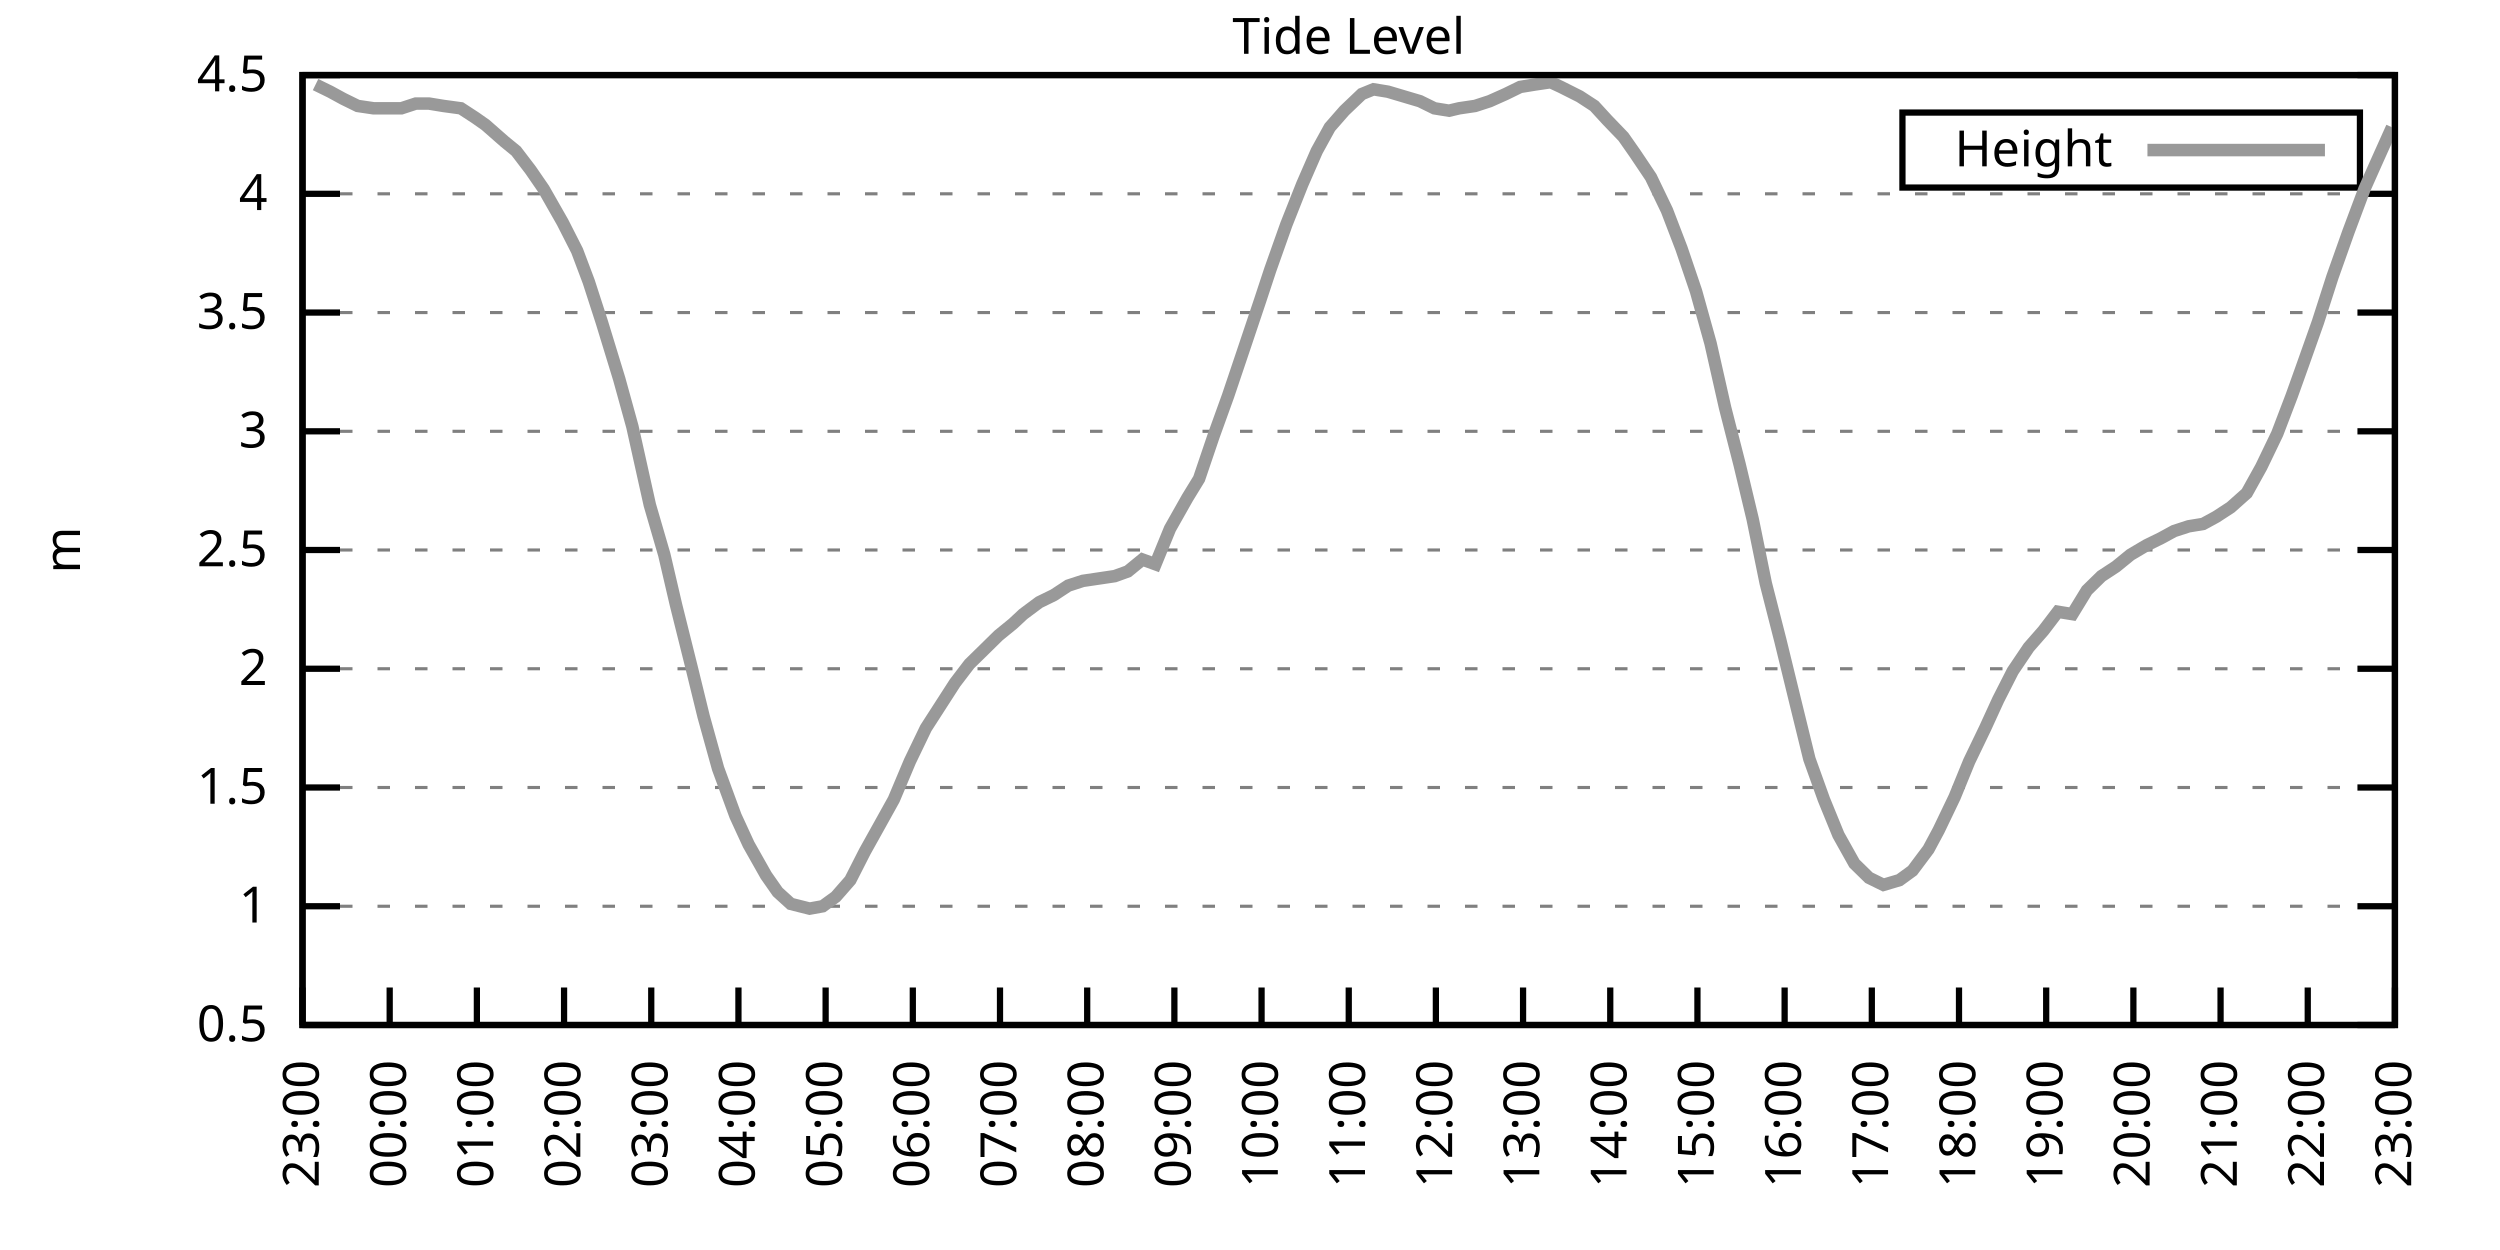
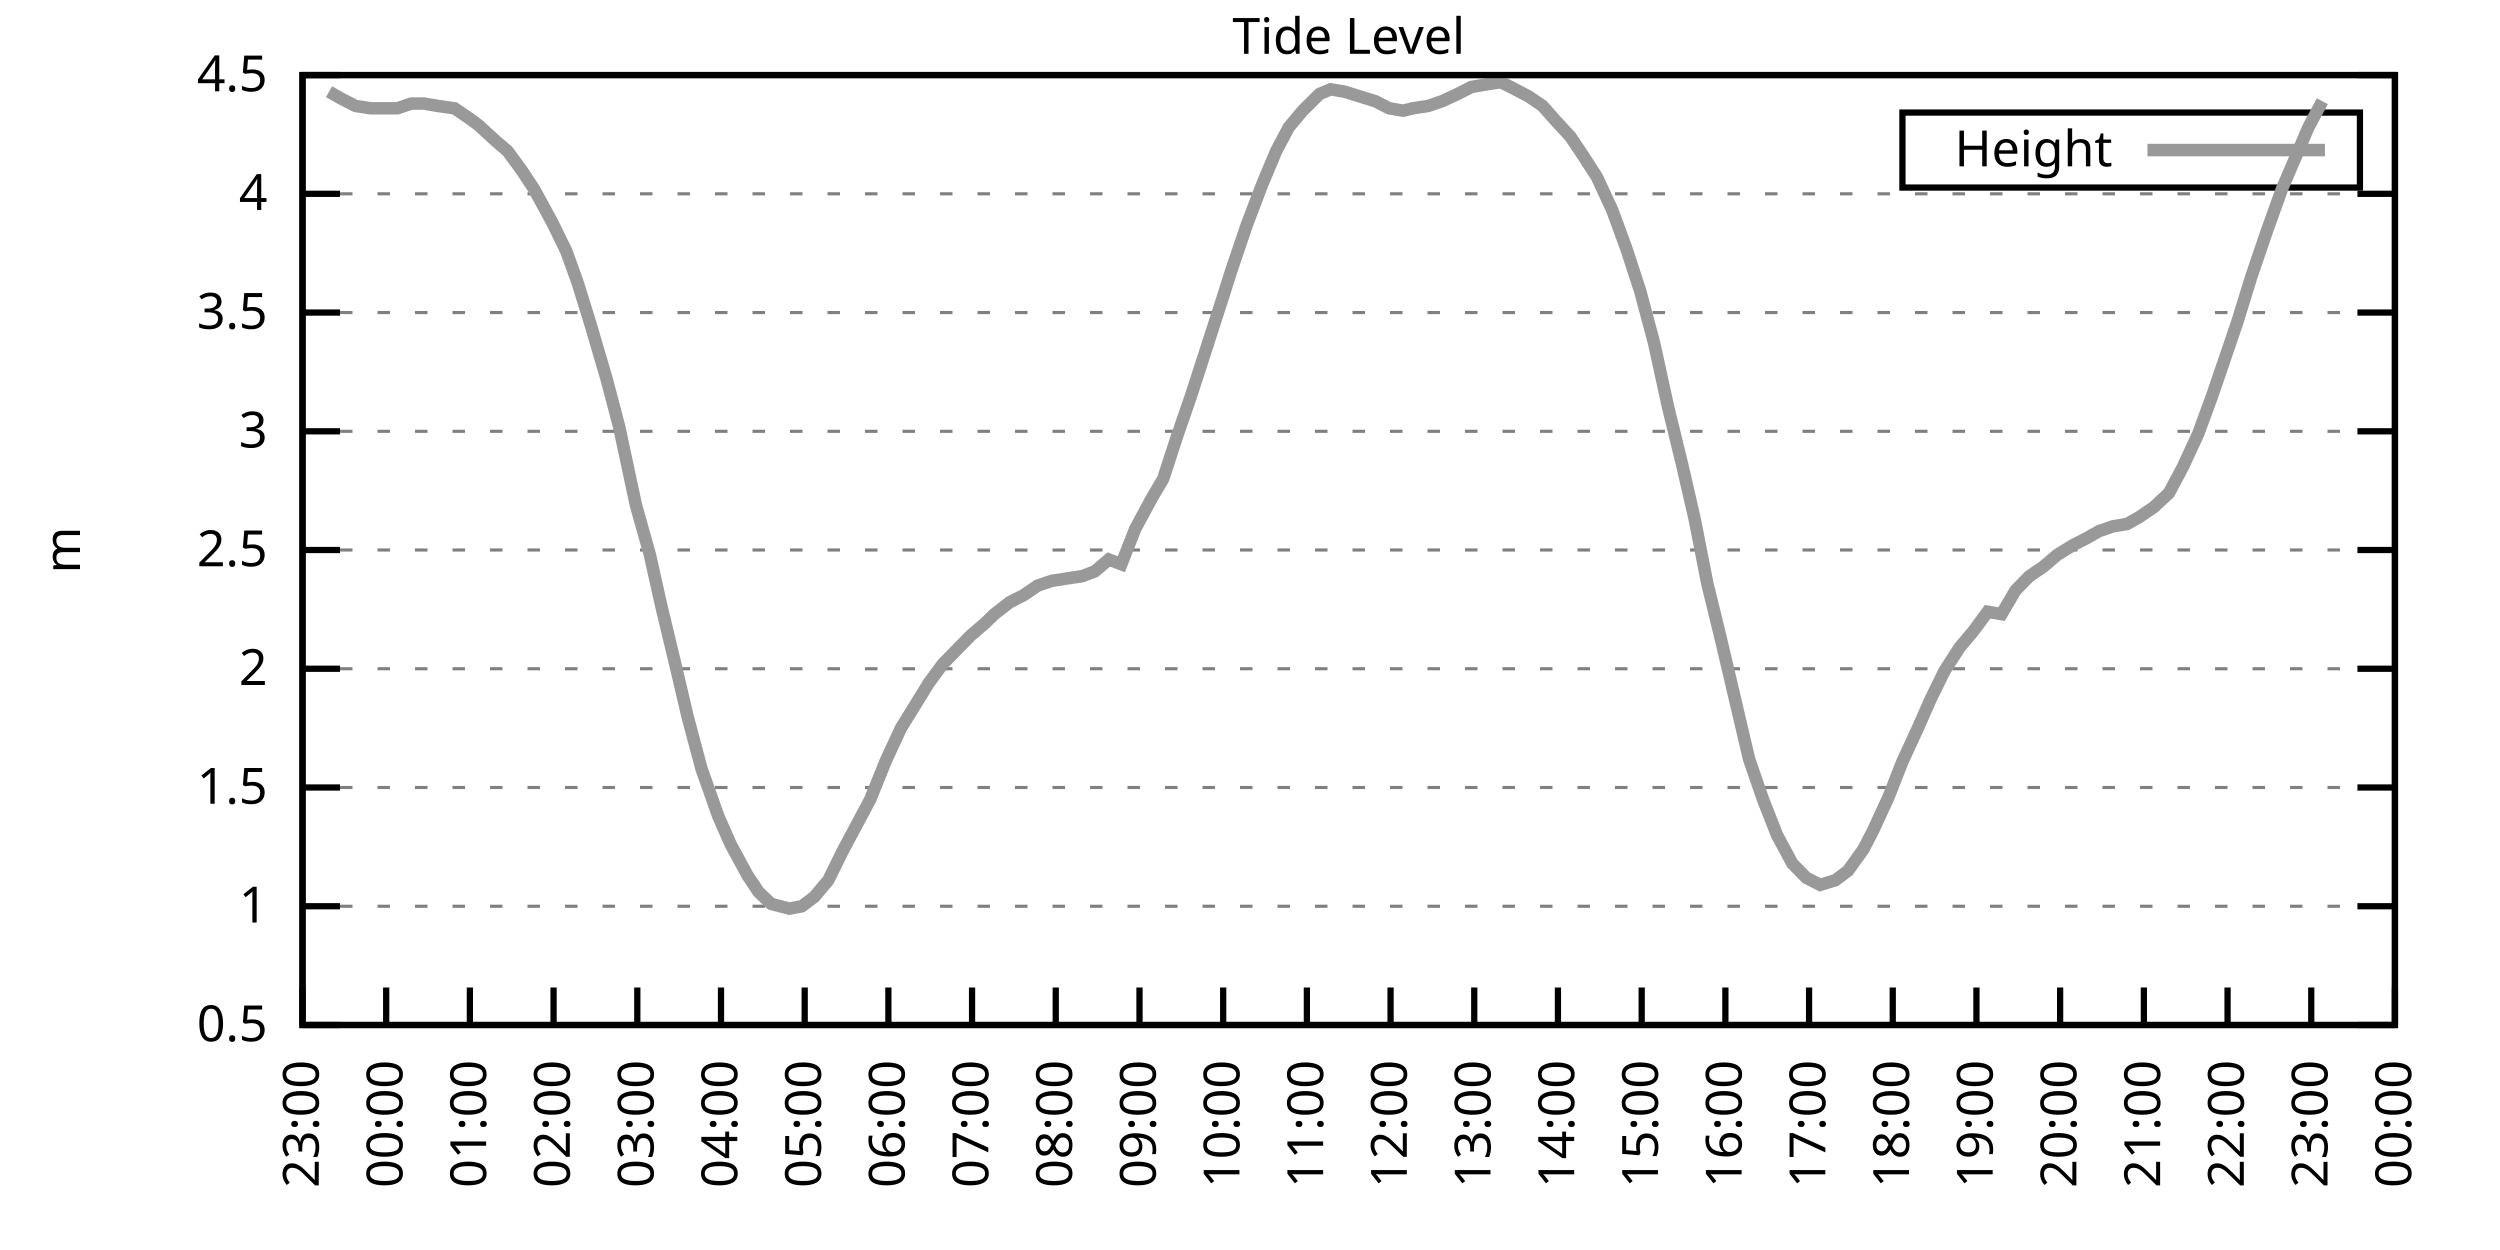
<svg xmlns="http://www.w3.org/2000/svg" xmlns:xlink="http://www.w3.org/1999/xlink" width="400" height="200" viewBox="0 0 400 200">
  <g id="gnuplot_canvas">
    <rect x="0" y="0" width="400" height="200" fill="none" />
    <defs>
      <circle id="gpDot" r="0.5" stroke-width="0.5" stroke="currentColor" />
      <path id="gpPt0" stroke-width="0.333" stroke="currentColor" d="M-1,0 h2 M0,-1 v2" />
      <path id="gpPt1" stroke-width="0.333" stroke="currentColor" d="M-1,-1 L1,1 M1,-1 L-1,1" />
      <path id="gpPt2" stroke-width="0.333" stroke="currentColor" d="M-1,0 L1,0 M0,-1 L0,1 M-1,-1 L1,1 M-1,1 L1,-1" />
      <rect id="gpPt3" stroke-width="0.333" stroke="currentColor" x="-1" y="-1" width="2" height="2" />
      <rect id="gpPt4" stroke-width="0.333" stroke="currentColor" fill="currentColor" x="-1" y="-1" width="2" height="2" />
      <circle id="gpPt5" stroke-width="0.333" stroke="currentColor" cx="0" cy="0" r="1" />
      <use xlink:href="#gpPt5" id="gpPt6" fill="currentColor" stroke="none" />
      <path id="gpPt7" stroke-width="0.333" stroke="currentColor" d="M0,-1.33 L-1.33,0.67 L1.33,0.67 z" />
      <use xlink:href="#gpPt7" id="gpPt8" fill="currentColor" stroke="none" />
      <use xlink:href="#gpPt7" id="gpPt9" stroke="currentColor" transform="rotate(180)" />
      <use xlink:href="#gpPt9" id="gpPt10" fill="currentColor" stroke="none" />
      <use xlink:href="#gpPt3" id="gpPt11" stroke="currentColor" transform="rotate(45)" />
      <use xlink:href="#gpPt11" id="gpPt12" fill="currentColor" stroke="none" />
      <path id="gpPt13" stroke-width="0.333" stroke="currentColor" d="M0,1.330 L1.265,0.411 L0.782,-1.067 L-0.782,-1.076 L-1.265,0.411 z" />
      <use xlink:href="#gpPt13" id="gpPt14" fill="currentColor" stroke="none" />
      <filter id="textbox" filterUnits="objectBoundingBox" x="0" y="0" height="1" width="1">
        <feFlood flood-color="white" flood-opacity="1" result="bgnd" />
        <feComposite in="SourceGraphic" in2="bgnd" operator="atop" />
      </filter>
      <filter id="greybox" filterUnits="objectBoundingBox" x="0" y="0" height="1" width="1">
        <feFlood flood-color="lightgrey" flood-opacity="1" result="grey" />
        <feComposite in="SourceGraphic" in2="grey" operator="atop" />
      </filter>
    </defs>
    <g fill="none" color="white" stroke="currentColor" stroke-width="1.00" stroke-linecap="butt" stroke-linejoin="miter">
</g>
    <g fill="none" color="black" stroke="currentColor" stroke-width="1.00" stroke-linecap="butt" stroke-linejoin="miter">
      <g stroke="none" shape-rendering="crispEdges">
        <polygon fill="rgb(255, 255, 255)" points="48.40,164.00 383.18,164.00 383.18,12.02 48.40,12.02 " />
      </g>
    </g>
    <g fill="none" color="black" stroke="currentColor" stroke-width="1.00" stroke-linecap="butt" stroke-linejoin="miter">
</g>
    <g fill="none" color="black" stroke="black" stroke-width="0.50" stroke-linecap="butt" stroke-linejoin="miter">
</g>
    <g fill="none" color="gray" stroke="currentColor" stroke-width="0.50" stroke-linecap="butt" stroke-linejoin="miter">
      <path stroke="gray" stroke-dasharray="2,4" class="gridline" d="M48.40,164.00 L383.19,164.00  " />
    </g>
    <g fill="none" color="gray" stroke="gray" stroke-width="1.00" stroke-linecap="butt" stroke-linejoin="miter">
</g>
    <g fill="none" color="black" stroke="currentColor" stroke-width="1.00" stroke-linecap="butt" stroke-linejoin="miter">
      <path stroke="black" d="M48.40,164.00 L54.40,164.00 M383.19,164.00 L377.19,164.00  " />
      <g transform="translate(42.80,166.60)" stroke="none" fill="black" font-family="Sans" font-size="8.00" text-anchor="end">
        <text>
          <tspan font-family="Sans"> 0.5</tspan>
        </text>
      </g>
    </g>
    <g fill="none" color="black" stroke="currentColor" stroke-width="1.00" stroke-linecap="butt" stroke-linejoin="miter">
</g>
    <g fill="none" color="black" stroke="black" stroke-width="0.50" stroke-linecap="butt" stroke-linejoin="miter">
</g>
    <g fill="none" color="gray" stroke="currentColor" stroke-width="0.50" stroke-linecap="butt" stroke-linejoin="miter">
      <path stroke="gray" stroke-dasharray="2,4" class="gridline" d="M48.40,145.00 L383.19,145.00  " />
    </g>
    <g fill="none" color="gray" stroke="gray" stroke-width="1.00" stroke-linecap="butt" stroke-linejoin="miter">
</g>
    <g fill="none" color="black" stroke="currentColor" stroke-width="1.00" stroke-linecap="butt" stroke-linejoin="miter">
      <path stroke="black" d="M48.40,145.00 L54.40,145.00 M383.19,145.00 L377.19,145.00  " />
      <g transform="translate(42.80,147.60)" stroke="none" fill="black" font-family="Sans" font-size="8.00" text-anchor="end">
        <text>
          <tspan font-family="Sans"> 1</tspan>
        </text>
      </g>
    </g>
    <g fill="none" color="black" stroke="currentColor" stroke-width="1.00" stroke-linecap="butt" stroke-linejoin="miter">
</g>
    <g fill="none" color="black" stroke="black" stroke-width="0.50" stroke-linecap="butt" stroke-linejoin="miter">
</g>
    <g fill="none" color="gray" stroke="currentColor" stroke-width="0.50" stroke-linecap="butt" stroke-linejoin="miter">
      <path stroke="gray" stroke-dasharray="2,4" class="gridline" d="M48.40,126.00 L383.19,126.00  " />
    </g>
    <g fill="none" color="gray" stroke="gray" stroke-width="1.00" stroke-linecap="butt" stroke-linejoin="miter">
</g>
    <g fill="none" color="black" stroke="currentColor" stroke-width="1.00" stroke-linecap="butt" stroke-linejoin="miter">
      <path stroke="black" d="M48.40,126.00 L54.40,126.00 M383.19,126.00 L377.19,126.00  " />
      <g transform="translate(42.80,128.60)" stroke="none" fill="black" font-family="Sans" font-size="8.00" text-anchor="end">
        <text>
          <tspan font-family="Sans"> 1.5</tspan>
        </text>
      </g>
    </g>
    <g fill="none" color="black" stroke="currentColor" stroke-width="1.00" stroke-linecap="butt" stroke-linejoin="miter">
</g>
    <g fill="none" color="black" stroke="black" stroke-width="0.50" stroke-linecap="butt" stroke-linejoin="miter">
</g>
    <g fill="none" color="gray" stroke="currentColor" stroke-width="0.50" stroke-linecap="butt" stroke-linejoin="miter">
      <path stroke="gray" stroke-dasharray="2,4" class="gridline" d="M48.40,107.00 L383.19,107.00  " />
    </g>
    <g fill="none" color="gray" stroke="gray" stroke-width="1.00" stroke-linecap="butt" stroke-linejoin="miter">
</g>
    <g fill="none" color="black" stroke="currentColor" stroke-width="1.00" stroke-linecap="butt" stroke-linejoin="miter">
      <path stroke="black" d="M48.40,107.00 L54.40,107.00 M383.19,107.00 L377.19,107.00  " />
      <g transform="translate(42.80,109.60)" stroke="none" fill="black" font-family="Sans" font-size="8.00" text-anchor="end">
        <text>
          <tspan font-family="Sans"> 2</tspan>
        </text>
      </g>
    </g>
    <g fill="none" color="black" stroke="currentColor" stroke-width="1.00" stroke-linecap="butt" stroke-linejoin="miter">
</g>
    <g fill="none" color="black" stroke="black" stroke-width="0.50" stroke-linecap="butt" stroke-linejoin="miter">
</g>
    <g fill="none" color="gray" stroke="currentColor" stroke-width="0.50" stroke-linecap="butt" stroke-linejoin="miter">
      <path stroke="gray" stroke-dasharray="2,4" class="gridline" d="M48.40,88.00 L383.19,88.00  " />
    </g>
    <g fill="none" color="gray" stroke="gray" stroke-width="1.00" stroke-linecap="butt" stroke-linejoin="miter">
</g>
    <g fill="none" color="black" stroke="currentColor" stroke-width="1.00" stroke-linecap="butt" stroke-linejoin="miter">
      <path stroke="black" d="M48.40,88.00 L54.40,88.00 M383.19,88.00 L377.19,88.00  " />
      <g transform="translate(42.80,90.60)" stroke="none" fill="black" font-family="Sans" font-size="8.00" text-anchor="end">
        <text>
          <tspan font-family="Sans"> 2.5</tspan>
        </text>
      </g>
    </g>
    <g fill="none" color="black" stroke="currentColor" stroke-width="1.00" stroke-linecap="butt" stroke-linejoin="miter">
</g>
    <g fill="none" color="black" stroke="black" stroke-width="0.50" stroke-linecap="butt" stroke-linejoin="miter">
</g>
    <g fill="none" color="gray" stroke="currentColor" stroke-width="0.50" stroke-linecap="butt" stroke-linejoin="miter">
      <path stroke="gray" stroke-dasharray="2,4" class="gridline" d="M48.40,69.01 L383.19,69.01  " />
    </g>
    <g fill="none" color="gray" stroke="gray" stroke-width="1.00" stroke-linecap="butt" stroke-linejoin="miter">
</g>
    <g fill="none" color="black" stroke="currentColor" stroke-width="1.00" stroke-linecap="butt" stroke-linejoin="miter">
      <path stroke="black" d="M48.40,69.01 L54.40,69.01 M383.19,69.01 L377.19,69.01  " />
      <g transform="translate(42.80,71.61)" stroke="none" fill="black" font-family="Sans" font-size="8.00" text-anchor="end">
        <text>
          <tspan font-family="Sans"> 3</tspan>
        </text>
      </g>
    </g>
    <g fill="none" color="black" stroke="currentColor" stroke-width="1.00" stroke-linecap="butt" stroke-linejoin="miter">
</g>
    <g fill="none" color="black" stroke="black" stroke-width="0.50" stroke-linecap="butt" stroke-linejoin="miter">
</g>
    <g fill="none" color="gray" stroke="currentColor" stroke-width="0.50" stroke-linecap="butt" stroke-linejoin="miter">
      <path stroke="gray" stroke-dasharray="2,4" class="gridline" d="M48.40,50.01 L383.19,50.01  " />
    </g>
    <g fill="none" color="gray" stroke="gray" stroke-width="1.00" stroke-linecap="butt" stroke-linejoin="miter">
</g>
    <g fill="none" color="black" stroke="currentColor" stroke-width="1.00" stroke-linecap="butt" stroke-linejoin="miter">
      <path stroke="black" d="M48.40,50.01 L54.40,50.01 M383.19,50.01 L377.19,50.01  " />
      <g transform="translate(42.80,52.61)" stroke="none" fill="black" font-family="Sans" font-size="8.00" text-anchor="end">
        <text>
          <tspan font-family="Sans"> 3.5</tspan>
        </text>
      </g>
    </g>
    <g fill="none" color="black" stroke="currentColor" stroke-width="1.00" stroke-linecap="butt" stroke-linejoin="miter">
</g>
    <g fill="none" color="black" stroke="black" stroke-width="0.50" stroke-linecap="butt" stroke-linejoin="miter">
</g>
    <g fill="none" color="gray" stroke="currentColor" stroke-width="0.50" stroke-linecap="butt" stroke-linejoin="miter">
      <path stroke="gray" stroke-dasharray="2,4" class="gridline" d="M48.40,31.01 L383.19,31.01  " />
    </g>
    <g fill="none" color="gray" stroke="gray" stroke-width="1.00" stroke-linecap="butt" stroke-linejoin="miter">
</g>
    <g fill="none" color="black" stroke="currentColor" stroke-width="1.00" stroke-linecap="butt" stroke-linejoin="miter">
      <path stroke="black" d="M48.40,31.01 L54.40,31.01 M383.19,31.01 L377.19,31.01  " />
      <g transform="translate(42.80,33.61)" stroke="none" fill="black" font-family="Sans" font-size="8.00" text-anchor="end">
        <text>
          <tspan font-family="Sans"> 4</tspan>
        </text>
      </g>
    </g>
    <g fill="none" color="black" stroke="currentColor" stroke-width="1.00" stroke-linecap="butt" stroke-linejoin="miter">
</g>
    <g fill="none" color="black" stroke="black" stroke-width="0.50" stroke-linecap="butt" stroke-linejoin="miter">
</g>
    <g fill="none" color="gray" stroke="currentColor" stroke-width="0.50" stroke-linecap="butt" stroke-linejoin="miter">
      <path stroke="gray" stroke-dasharray="2,4" class="gridline" d="M48.40,12.01 L383.19,12.01  " />
    </g>
    <g fill="none" color="gray" stroke="gray" stroke-width="1.00" stroke-linecap="butt" stroke-linejoin="miter">
</g>
    <g fill="none" color="black" stroke="currentColor" stroke-width="1.00" stroke-linecap="butt" stroke-linejoin="miter">
      <path stroke="black" d="M48.40,12.01 L54.40,12.01 M383.19,12.01 L377.19,12.01  " />
      <g transform="translate(42.80,14.61)" stroke="none" fill="black" font-family="Sans" font-size="8.00" text-anchor="end">
        <text>
          <tspan font-family="Sans"> 4.5</tspan>
        </text>
      </g>
    </g>
    <g fill="none" color="black" stroke="currentColor" stroke-width="1.00" stroke-linecap="butt" stroke-linejoin="miter">
      <path stroke="black" d="M48.40,164.00 L48.40,158.00  " />
      <g transform="translate(51.00,169.60) rotate(270.00)" stroke="none" fill="black" font-family="Sans" font-size="8.00" text-anchor="end">
        <text>
          <tspan font-family="Sans">23:00</tspan>
        </text>
      </g>
    </g>
    <g fill="none" color="black" stroke="currentColor" stroke-width="1.00" stroke-linecap="butt" stroke-linejoin="miter">
-       <path stroke="black" d="M62.35,164.00 L62.35,158.00  " />
-       <g transform="translate(64.95,169.60) rotate(270.00)" stroke="none" fill="black" font-family="Sans" font-size="8.00" text-anchor="end">
+       <path stroke="black" d="M61.79,164.00 L61.79,158.00  " />
+       <g transform="translate(64.39,169.60) rotate(270.00)" stroke="none" fill="black" font-family="Sans" font-size="8.00" text-anchor="end">
        <text>
          <tspan font-family="Sans">00:00</tspan>
        </text>
      </g>
    </g>
    <g fill="none" color="black" stroke="currentColor" stroke-width="1.00" stroke-linecap="butt" stroke-linejoin="miter">
-       <path stroke="black" d="M76.30,164.00 L76.30,158.00  " />
-       <g transform="translate(78.90,169.60) rotate(270.00)" stroke="none" fill="black" font-family="Sans" font-size="8.00" text-anchor="end">
+       <path stroke="black" d="M75.18,164.00 L75.18,158.00  " />
+       <g transform="translate(77.78,169.60) rotate(270.00)" stroke="none" fill="black" font-family="Sans" font-size="8.00" text-anchor="end">
        <text>
          <tspan font-family="Sans">01:00</tspan>
        </text>
      </g>
    </g>
    <g fill="none" color="black" stroke="currentColor" stroke-width="1.00" stroke-linecap="butt" stroke-linejoin="miter">
-       <path stroke="black" d="M90.25,164.00 L90.25,158.00  " />
-       <g transform="translate(92.85,169.60) rotate(270.00)" stroke="none" fill="black" font-family="Sans" font-size="8.00" text-anchor="end">
+       <path stroke="black" d="M88.57,164.00 L88.57,158.00  " />
+       <g transform="translate(91.17,169.60) rotate(270.00)" stroke="none" fill="black" font-family="Sans" font-size="8.00" text-anchor="end">
        <text>
          <tspan font-family="Sans">02:00</tspan>
        </text>
      </g>
    </g>
    <g fill="none" color="black" stroke="currentColor" stroke-width="1.00" stroke-linecap="butt" stroke-linejoin="miter">
-       <path stroke="black" d="M104.20,164.00 L104.20,158.00  " />
-       <g transform="translate(106.80,169.60) rotate(270.00)" stroke="none" fill="black" font-family="Sans" font-size="8.00" text-anchor="end">
+       <path stroke="black" d="M101.97,164.00 L101.97,158.00  " />
+       <g transform="translate(104.57,169.60) rotate(270.00)" stroke="none" fill="black" font-family="Sans" font-size="8.00" text-anchor="end">
        <text>
          <tspan font-family="Sans">03:00</tspan>
        </text>
      </g>
    </g>
    <g fill="none" color="black" stroke="currentColor" stroke-width="1.00" stroke-linecap="butt" stroke-linejoin="miter">
-       <path stroke="black" d="M118.15,164.00 L118.15,158.00  " />
-       <g transform="translate(120.75,169.60) rotate(270.00)" stroke="none" fill="black" font-family="Sans" font-size="8.00" text-anchor="end">
+       <path stroke="black" d="M115.36,164.00 L115.36,158.00  " />
+       <g transform="translate(117.96,169.60) rotate(270.00)" stroke="none" fill="black" font-family="Sans" font-size="8.00" text-anchor="end">
        <text>
          <tspan font-family="Sans">04:00</tspan>
        </text>
      </g>
    </g>
    <g fill="none" color="black" stroke="currentColor" stroke-width="1.00" stroke-linecap="butt" stroke-linejoin="miter">
-       <path stroke="black" d="M132.10,164.00 L132.10,158.00  " />
-       <g transform="translate(134.70,169.60) rotate(270.00)" stroke="none" fill="black" font-family="Sans" font-size="8.00" text-anchor="end">
+       <path stroke="black" d="M128.75,164.00 L128.75,158.00  " />
+       <g transform="translate(131.35,169.60) rotate(270.00)" stroke="none" fill="black" font-family="Sans" font-size="8.00" text-anchor="end">
        <text>
          <tspan font-family="Sans">05:00</tspan>
        </text>
      </g>
    </g>
    <g fill="none" color="black" stroke="currentColor" stroke-width="1.00" stroke-linecap="butt" stroke-linejoin="miter">
-       <path stroke="black" d="M146.05,164.00 L146.05,158.00  " />
-       <g transform="translate(148.65,169.60) rotate(270.00)" stroke="none" fill="black" font-family="Sans" font-size="8.00" text-anchor="end">
+       <path stroke="black" d="M142.14,164.00 L142.14,158.00  " />
+       <g transform="translate(144.74,169.60) rotate(270.00)" stroke="none" fill="black" font-family="Sans" font-size="8.00" text-anchor="end">
        <text>
          <tspan font-family="Sans">06:00</tspan>
        </text>
      </g>
    </g>
    <g fill="none" color="black" stroke="currentColor" stroke-width="1.00" stroke-linecap="butt" stroke-linejoin="miter">
-       <path stroke="black" d="M160.00,164.00 L160.00,158.00  " />
-       <g transform="translate(162.60,169.60) rotate(270.00)" stroke="none" fill="black" font-family="Sans" font-size="8.00" text-anchor="end">
+       <path stroke="black" d="M155.53,164.00 L155.53,158.00  " />
+       <g transform="translate(158.13,169.60) rotate(270.00)" stroke="none" fill="black" font-family="Sans" font-size="8.00" text-anchor="end">
        <text>
          <tspan font-family="Sans">07:00</tspan>
        </text>
      </g>
    </g>
    <g fill="none" color="black" stroke="currentColor" stroke-width="1.00" stroke-linecap="butt" stroke-linejoin="miter">
-       <path stroke="black" d="M173.95,164.00 L173.95,158.00  " />
-       <g transform="translate(176.55,169.60) rotate(270.00)" stroke="none" fill="black" font-family="Sans" font-size="8.00" text-anchor="end">
+       <path stroke="black" d="M168.92,164.00 L168.92,158.00  " />
+       <g transform="translate(171.52,169.60) rotate(270.00)" stroke="none" fill="black" font-family="Sans" font-size="8.00" text-anchor="end">
        <text>
          <tspan font-family="Sans">08:00</tspan>
        </text>
      </g>
    </g>
    <g fill="none" color="black" stroke="currentColor" stroke-width="1.00" stroke-linecap="butt" stroke-linejoin="miter">
-       <path stroke="black" d="M187.90,164.00 L187.90,158.00  " />
-       <g transform="translate(190.50,169.60) rotate(270.00)" stroke="none" fill="black" font-family="Sans" font-size="8.00" text-anchor="end">
+       <path stroke="black" d="M182.32,164.00 L182.32,158.00  " />
+       <g transform="translate(184.92,169.60) rotate(270.00)" stroke="none" fill="black" font-family="Sans" font-size="8.00" text-anchor="end">
        <text>
          <tspan font-family="Sans">09:00</tspan>
        </text>
      </g>
    </g>
    <g fill="none" color="black" stroke="currentColor" stroke-width="1.00" stroke-linecap="butt" stroke-linejoin="miter">
-       <path stroke="black" d="M201.85,164.00 L201.85,158.00  " />
-       <g transform="translate(204.45,169.60) rotate(270.00)" stroke="none" fill="black" font-family="Sans" font-size="8.00" text-anchor="end">
+       <path stroke="black" d="M195.71,164.00 L195.71,158.00  " />
+       <g transform="translate(198.31,169.60) rotate(270.00)" stroke="none" fill="black" font-family="Sans" font-size="8.00" text-anchor="end">
        <text>
          <tspan font-family="Sans">10:00</tspan>
        </text>
      </g>
    </g>
    <g fill="none" color="black" stroke="currentColor" stroke-width="1.00" stroke-linecap="butt" stroke-linejoin="miter">
-       <path stroke="black" d="M215.80,164.00 L215.80,158.00  " />
-       <g transform="translate(218.40,169.60) rotate(270.00)" stroke="none" fill="black" font-family="Sans" font-size="8.00" text-anchor="end">
+       <path stroke="black" d="M209.10,164.00 L209.10,158.00  " />
+       <g transform="translate(211.70,169.60) rotate(270.00)" stroke="none" fill="black" font-family="Sans" font-size="8.00" text-anchor="end">
        <text>
          <tspan font-family="Sans">11:00</tspan>
        </text>
      </g>
    </g>
    <g fill="none" color="black" stroke="currentColor" stroke-width="1.00" stroke-linecap="butt" stroke-linejoin="miter">
-       <path stroke="black" d="M229.74,164.00 L229.74,158.00  " />
-       <g transform="translate(232.34,169.60) rotate(270.00)" stroke="none" fill="black" font-family="Sans" font-size="8.00" text-anchor="end">
+       <path stroke="black" d="M222.49,164.00 L222.49,158.00  " />
+       <g transform="translate(225.09,169.60) rotate(270.00)" stroke="none" fill="black" font-family="Sans" font-size="8.00" text-anchor="end">
        <text>
          <tspan font-family="Sans">12:00</tspan>
        </text>
      </g>
    </g>
    <g fill="none" color="black" stroke="currentColor" stroke-width="1.00" stroke-linecap="butt" stroke-linejoin="miter">
-       <path stroke="black" d="M243.69,164.00 L243.69,158.00  " />
-       <g transform="translate(246.29,169.60) rotate(270.00)" stroke="none" fill="black" font-family="Sans" font-size="8.00" text-anchor="end">
+       <path stroke="black" d="M235.88,164.00 L235.88,158.00  " />
+       <g transform="translate(238.48,169.60) rotate(270.00)" stroke="none" fill="black" font-family="Sans" font-size="8.00" text-anchor="end">
        <text>
          <tspan font-family="Sans">13:00</tspan>
        </text>
      </g>
    </g>
    <g fill="none" color="black" stroke="currentColor" stroke-width="1.00" stroke-linecap="butt" stroke-linejoin="miter">
-       <path stroke="black" d="M257.64,164.00 L257.64,158.00  " />
-       <g transform="translate(260.24,169.60) rotate(270.00)" stroke="none" fill="black" font-family="Sans" font-size="8.00" text-anchor="end">
+       <path stroke="black" d="M249.27,164.00 L249.27,158.00  " />
+       <g transform="translate(251.87,169.60) rotate(270.00)" stroke="none" fill="black" font-family="Sans" font-size="8.00" text-anchor="end">
        <text>
          <tspan font-family="Sans">14:00</tspan>
        </text>
      </g>
    </g>
    <g fill="none" color="black" stroke="currentColor" stroke-width="1.00" stroke-linecap="butt" stroke-linejoin="miter">
-       <path stroke="black" d="M271.59,164.00 L271.59,158.00  " />
-       <g transform="translate(274.19,169.60) rotate(270.00)" stroke="none" fill="black" font-family="Sans" font-size="8.00" text-anchor="end">
+       <path stroke="black" d="M262.67,164.00 L262.67,158.00  " />
+       <g transform="translate(265.27,169.60) rotate(270.00)" stroke="none" fill="black" font-family="Sans" font-size="8.00" text-anchor="end">
        <text>
          <tspan font-family="Sans">15:00</tspan>
        </text>
      </g>
    </g>
    <g fill="none" color="black" stroke="currentColor" stroke-width="1.00" stroke-linecap="butt" stroke-linejoin="miter">
-       <path stroke="black" d="M285.54,164.00 L285.54,158.00  " />
-       <g transform="translate(288.14,169.60) rotate(270.00)" stroke="none" fill="black" font-family="Sans" font-size="8.00" text-anchor="end">
+       <path stroke="black" d="M276.06,164.00 L276.06,158.00  " />
+       <g transform="translate(278.66,169.60) rotate(270.00)" stroke="none" fill="black" font-family="Sans" font-size="8.00" text-anchor="end">
        <text>
          <tspan font-family="Sans">16:00</tspan>
        </text>
      </g>
    </g>
    <g fill="none" color="black" stroke="currentColor" stroke-width="1.00" stroke-linecap="butt" stroke-linejoin="miter">
-       <path stroke="black" d="M299.49,164.00 L299.49,158.00  " />
-       <g transform="translate(302.09,169.60) rotate(270.00)" stroke="none" fill="black" font-family="Sans" font-size="8.00" text-anchor="end">
+       <path stroke="black" d="M289.45,164.00 L289.45,158.00  " />
+       <g transform="translate(292.05,169.60) rotate(270.00)" stroke="none" fill="black" font-family="Sans" font-size="8.00" text-anchor="end">
        <text>
          <tspan font-family="Sans">17:00</tspan>
        </text>
      </g>
    </g>
    <g fill="none" color="black" stroke="currentColor" stroke-width="1.00" stroke-linecap="butt" stroke-linejoin="miter">
-       <path stroke="black" d="M313.44,164.00 L313.44,158.00  " />
-       <g transform="translate(316.04,169.60) rotate(270.00)" stroke="none" fill="black" font-family="Sans" font-size="8.00" text-anchor="end">
+       <path stroke="black" d="M302.84,164.00 L302.84,158.00  " />
+       <g transform="translate(305.44,169.60) rotate(270.00)" stroke="none" fill="black" font-family="Sans" font-size="8.00" text-anchor="end">
        <text>
          <tspan font-family="Sans">18:00</tspan>
        </text>
      </g>
    </g>
    <g fill="none" color="black" stroke="currentColor" stroke-width="1.00" stroke-linecap="butt" stroke-linejoin="miter">
-       <path stroke="black" d="M327.39,164.00 L327.39,158.00  " />
-       <g transform="translate(329.99,169.60) rotate(270.00)" stroke="none" fill="black" font-family="Sans" font-size="8.00" text-anchor="end">
+       <path stroke="black" d="M316.23,164.00 L316.23,158.00  " />
+       <g transform="translate(318.83,169.60) rotate(270.00)" stroke="none" fill="black" font-family="Sans" font-size="8.00" text-anchor="end">
        <text>
          <tspan font-family="Sans">19:00</tspan>
        </text>
      </g>
    </g>
    <g fill="none" color="black" stroke="currentColor" stroke-width="1.00" stroke-linecap="butt" stroke-linejoin="miter">
-       <path stroke="black" d="M341.34,164.00 L341.34,158.00  " />
-       <g transform="translate(343.94,169.60) rotate(270.00)" stroke="none" fill="black" font-family="Sans" font-size="8.00" text-anchor="end">
+       <path stroke="black" d="M329.62,164.00 L329.62,158.00  " />
+       <g transform="translate(332.22,169.60) rotate(270.00)" stroke="none" fill="black" font-family="Sans" font-size="8.00" text-anchor="end">
        <text>
          <tspan font-family="Sans">20:00</tspan>
        </text>
      </g>
    </g>
    <g fill="none" color="black" stroke="currentColor" stroke-width="1.00" stroke-linecap="butt" stroke-linejoin="miter">
-       <path stroke="black" d="M355.29,164.00 L355.29,158.00  " />
-       <g transform="translate(357.89,169.60) rotate(270.00)" stroke="none" fill="black" font-family="Sans" font-size="8.00" text-anchor="end">
+       <path stroke="black" d="M343.02,164.00 L343.02,158.00  " />
+       <g transform="translate(345.62,169.60) rotate(270.00)" stroke="none" fill="black" font-family="Sans" font-size="8.00" text-anchor="end">
        <text>
          <tspan font-family="Sans">21:00</tspan>
        </text>
      </g>
    </g>
    <g fill="none" color="black" stroke="currentColor" stroke-width="1.00" stroke-linecap="butt" stroke-linejoin="miter">
-       <path stroke="black" d="M369.24,164.00 L369.24,158.00  " />
-       <g transform="translate(371.84,169.60) rotate(270.00)" stroke="none" fill="black" font-family="Sans" font-size="8.00" text-anchor="end">
+       <path stroke="black" d="M356.41,164.00 L356.41,158.00  " />
+       <g transform="translate(359.01,169.60) rotate(270.00)" stroke="none" fill="black" font-family="Sans" font-size="8.00" text-anchor="end">
        <text>
          <tspan font-family="Sans">22:00</tspan>
+         </text>
+       </g>
+     </g>
+     <g fill="none" color="black" stroke="currentColor" stroke-width="1.00" stroke-linecap="butt" stroke-linejoin="miter">
+       <path stroke="black" d="M369.80,164.00 L369.80,158.00  " />
+       <g transform="translate(372.40,169.60) rotate(270.00)" stroke="none" fill="black" font-family="Sans" font-size="8.00" text-anchor="end">
+         <text>
+           <tspan font-family="Sans">23:00</tspan>
        </text>
      </g>
    </g>
    <g fill="none" color="black" stroke="currentColor" stroke-width="1.00" stroke-linecap="butt" stroke-linejoin="miter">
      <path stroke="black" d="M383.19,164.00 L383.19,158.00  " />
      <g transform="translate(385.79,169.60) rotate(270.00)" stroke="none" fill="black" font-family="Sans" font-size="8.00" text-anchor="end">
        <text>
-           <tspan font-family="Sans">23:00</tspan>
+           <tspan font-family="Sans">00:00</tspan>
        </text>
      </g>
    </g>
    <g fill="none" color="black" stroke="currentColor" stroke-width="1.00" stroke-linecap="butt" stroke-linejoin="miter">
</g>
    <g fill="none" color="black" stroke="currentColor" stroke-width="1.00" stroke-linecap="butt" stroke-linejoin="miter">
      <path stroke="black" d="M48.40,12.01 L48.40,164.00 L383.19,164.00 L383.19,12.01 L48.40,12.01 Z  " />
    </g>
    <g fill="none" color="black" stroke="currentColor" stroke-width="1.00" stroke-linecap="butt" stroke-linejoin="miter">
</g>
    <g fill="none" color="black" stroke="currentColor" stroke-width="1.00" stroke-linecap="butt" stroke-linejoin="miter">
      <path stroke="black" d="M304.39,30.01 L304.39,18.01 L377.59,18.01 L377.59,30.01 L304.39,30.01 Z  " />
    </g>
    <g id="Tide_level_plot_1">
      <g fill="none" color="white" stroke="black" stroke-width="2.00" stroke-linecap="butt" stroke-linejoin="miter">
</g>
      <g fill="none" color="black" stroke="currentColor" stroke-width="2.00" stroke-linecap="butt" stroke-linejoin="miter">
        <g transform="translate(337.99,26.61)" stroke="none" fill="black" font-family="Sans" font-size="8.00" text-anchor="end">
          <text>
            <tspan font-family="Sans">Height</tspan>
          </text>
        </g>
      </g>
      <g fill="none" color="black" stroke="currentColor" stroke-width="2.00" stroke-linecap="butt" stroke-linejoin="miter">
-         <path stroke="rgb(153, 153, 153)" d="M343.59,24.01 L371.99,24.01 M50.49,13.53 L52.82,14.67 L54.91,15.81 L57.23,16.95 L59.79,17.33 L61.42,17.33   L64.21,17.33 L66.53,16.57 L68.63,16.57 L70.95,16.95 L73.74,17.33 L76.07,18.85 L77.69,19.99 L80.72,22.65   L82.58,24.17 L84.90,27.21 L86.99,30.25 L90.02,35.57 L92.34,40.13 L94.20,45.07 L96.29,51.53 L99.08,60.65   L101.18,68.25 L103.97,80.79 L106.29,88.76 L108.15,96.74 L110.71,107.00 L112.57,114.60 L114.89,122.96 L117.68,130.56   L119.78,135.12 L122.57,140.06 L124.43,142.72 L126.52,144.62 L129.54,145.38 L131.63,145.00 L133.72,143.48 L136.05,140.82   L138.37,136.26 L140.70,132.08 L143.02,127.90 L145.58,121.82 L148.14,116.50 L152.79,109.28 L155.11,106.24 L157.44,103.96   L159.76,101.68 L162.09,99.78 L163.72,98.26 L166.27,96.36 L168.60,95.22 L170.92,93.70 L173.25,92.94 L175.81,92.56   L178.36,92.18 L180.46,91.42 L182.78,89.52 L184.87,90.28 L187.20,84.59 L189.99,79.65 L191.85,76.61 L194.17,69.77   L196.50,63.31 L199.06,55.71 L201.61,48.11 L203.24,43.17 L205.80,35.95 L208.36,29.49 L210.68,24.17 L212.77,20.37   L215.10,17.71 L217.89,15.05 L219.75,14.29 L222.07,14.67 L224.63,15.43 L227.19,16.19 L229.51,17.33 L231.84,17.71   L233.46,17.33 L236.02,16.95 L238.35,16.19 L240.90,15.05 L243.23,13.91 L245.55,13.53 L248.11,13.15 L249.74,13.91   L252.76,15.43 L255.09,16.95 L257.18,19.23 L259.74,21.89 L261.60,24.55 L264.15,28.35 L266.71,33.67 L269.04,39.75   L271.36,46.59 L273.69,54.95 L276.01,65.21 L278.34,74.33 L280.43,83.07 L282.52,93.32 L284.85,102.44 L287.17,111.94   L289.50,121.44 L291.82,127.90 L294.15,133.60 L296.70,138.16 L299.03,140.44 L301.35,141.58 L303.91,140.82 L306.00,139.30   L308.56,135.88 L310.19,132.84 L312.74,127.52 L315.07,121.82 L317.63,116.50 L319.72,111.94 L322.04,107.38 L324.60,103.58   L326.93,100.92 L329.25,97.88 L331.58,98.26 L333.90,94.46 L336.23,92.18 L338.55,90.66 L340.88,88.76 L343.43,87.25   L345.76,86.11 L347.85,84.97 L350.18,84.21 L352.50,83.83 L354.59,82.69 L356.92,81.17 L359.48,78.89 L361.80,74.71   L364.36,69.39 L366.68,63.31 L368.31,58.75 L370.87,51.53 L373.19,44.31 L375.75,37.09 L378.31,30.25 L380.17,26.07   L382.73,20.37  " />
+         <path stroke="rgb(153, 153, 153)" d="M343.59,24.01 L371.99,24.01 M52.64,14.67 L54.65,15.81 L56.88,16.95 L59.34,17.33 L60.90,17.33 L63.58,17.33   L65.81,16.57 L67.82,16.57 L70.05,16.95 L72.73,17.33 L74.96,18.85 L76.52,19.99 L79.42,22.65 L81.21,24.17   L83.44,27.21 L85.45,30.25 L88.35,35.57 L90.58,40.13 L92.37,45.07 L94.38,51.53 L97.06,60.65 L99.06,68.25   L101.74,80.79 L103.98,88.76 L105.76,96.74 L108.22,107.00 L110.00,114.60 L112.23,122.96 L114.91,130.56 L116.92,135.12   L119.60,140.06 L121.38,142.72 L123.39,144.62 L126.29,145.38 L128.30,145.00 L130.31,143.48 L132.54,140.82 L134.78,136.26   L137.01,132.08 L139.24,127.90 L141.69,121.82 L144.15,116.50 L148.61,109.28 L150.85,106.24 L153.08,103.96 L155.31,101.68   L157.54,99.78 L159.10,98.26 L161.56,96.36 L163.79,95.22 L166.02,93.70 L168.25,92.94 L170.71,92.56 L173.17,92.18   L175.17,91.42 L177.41,89.52 L179.41,90.28 L181.65,84.59 L184.32,79.65 L186.11,76.61 L188.34,69.77 L190.57,63.31   L193.03,55.71 L195.48,48.11 L197.05,43.17 L199.50,35.95 L201.96,29.49 L204.19,24.17 L206.20,20.37 L208.43,17.71   L211.11,15.05 L212.89,14.29 L215.13,14.67 L217.58,15.43 L220.04,16.19 L222.27,17.33 L224.50,17.71 L226.06,17.33   L228.52,16.95 L230.75,16.19 L233.20,15.05 L235.44,13.91 L237.67,13.53 L240.12,13.15 L241.69,13.91 L244.59,15.43   L246.82,16.95 L248.83,19.23 L251.28,21.89 L253.07,24.55 L255.52,28.35 L257.98,33.67 L260.21,39.75 L262.44,46.59   L264.67,54.95 L266.91,65.21 L269.14,74.33 L271.15,83.07 L273.16,93.32 L275.39,102.44 L277.62,111.94 L279.85,121.44   L282.08,127.90 L284.32,133.60 L286.77,138.16 L289.00,140.44 L291.23,141.58 L293.69,140.82 L295.70,139.30 L298.15,135.88   L299.72,132.84 L302.17,127.52 L304.40,121.82 L306.86,116.50 L308.87,111.94 L311.10,107.38 L313.55,103.58 L315.79,100.92   L318.02,97.88 L320.25,98.26 L322.48,94.46 L324.71,92.18 L326.95,90.66 L329.18,88.76 L331.63,87.25 L333.86,86.11   L335.87,84.97 L338.10,84.21 L340.34,83.83 L342.35,82.69 L344.58,81.17 L347.03,78.89 L349.26,74.71 L351.72,69.39   L353.95,63.31 L355.51,58.75 L357.97,51.53 L360.20,44.31 L362.66,37.09 L365.11,30.25 L366.90,26.07 L369.35,20.37   L371.58,16.19  " />
      </g>
    </g>
    <g fill="none" color="black" stroke="currentColor" stroke-width="2.00" stroke-linecap="butt" stroke-linejoin="miter">
</g>
    <g fill="none" color="black" stroke="black" stroke-width="1.00" stroke-linecap="butt" stroke-linejoin="miter">
</g>
    <g fill="none" color="black" stroke="currentColor" stroke-width="1.00" stroke-linecap="butt" stroke-linejoin="miter">
      <path stroke="black" d="M48.40,12.01 L48.40,164.00 L383.19,164.00 L383.19,12.01 L48.40,12.01 Z  " />
      <g transform="translate(12.80,88.01) rotate(270.00)" stroke="none" fill="black" font-family="Sans" font-size="8.00" text-anchor="middle">
        <text>
          <tspan font-family="Sans">m</tspan>
        </text>
      </g>
    </g>
    <g fill="none" color="black" stroke="currentColor" stroke-width="1.00" stroke-linecap="butt" stroke-linejoin="miter">
</g>
    <g fill="none" color="black" stroke="currentColor" stroke-width="1.00" stroke-linecap="butt" stroke-linejoin="miter">
      <g transform="translate(215.79,8.61)" stroke="none" fill="black" font-family="Sans" font-size="8.00" text-anchor="middle">
        <text>
          <tspan font-family="Sans">Tide Level</tspan>
        </text>
      </g>
    </g>
    <g fill="none" color="black" stroke="currentColor" stroke-width="1.00" stroke-linecap="butt" stroke-linejoin="miter">
</g>
  </g>
</svg>
